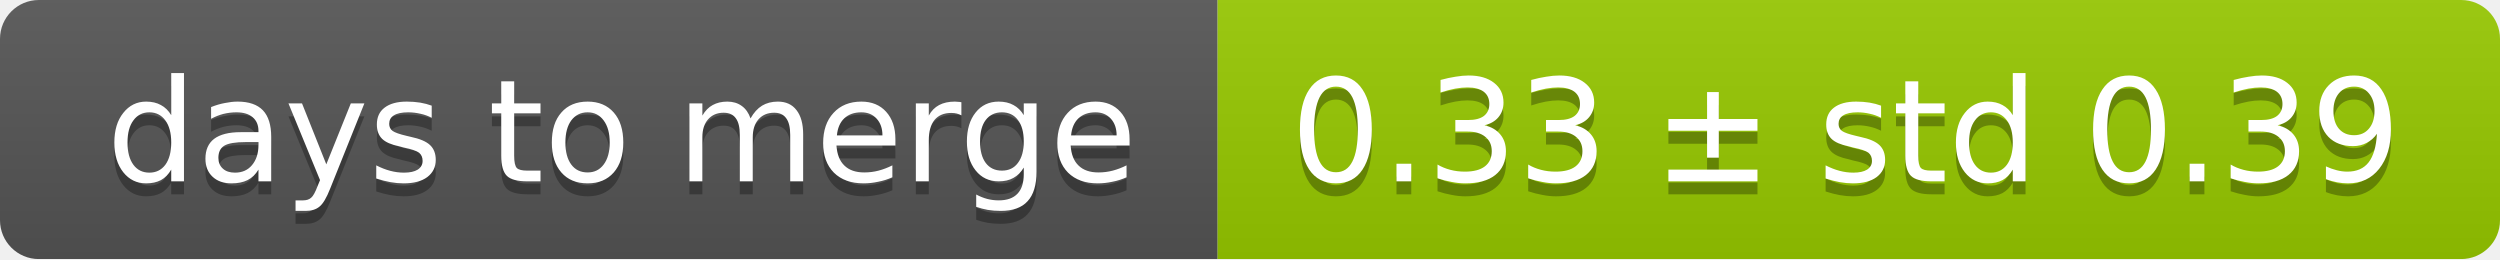
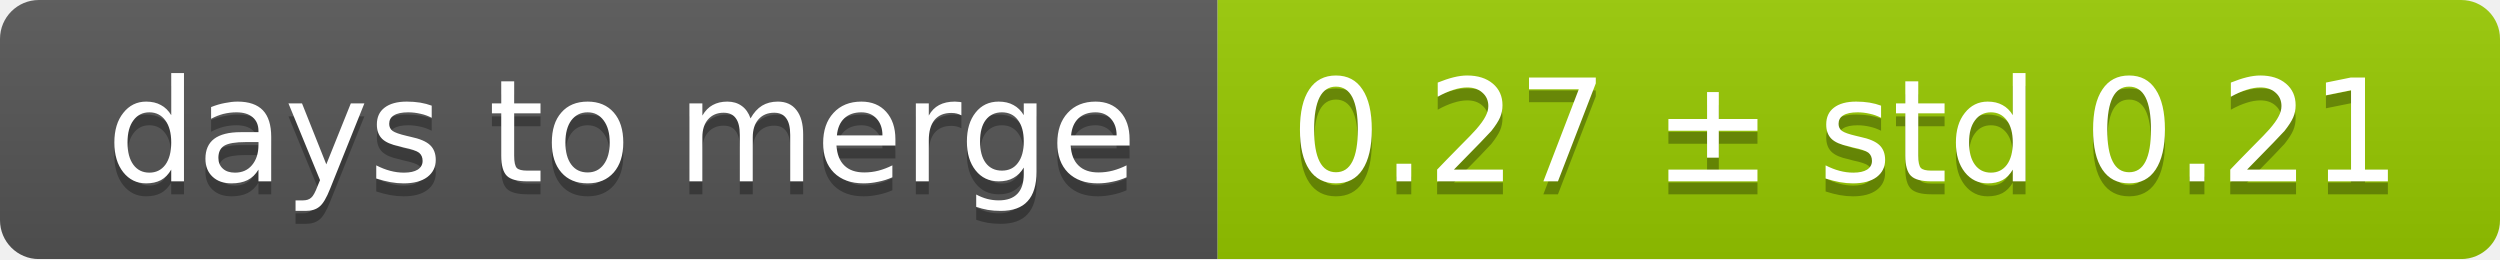
<svg xmlns="http://www.w3.org/2000/svg" width="193" height="20">
  <linearGradient id="smooth" x2="0" y2="100%">
    <stop offset="0" stop-color="#bbb" stop-opacity=".1" />
    <stop offset="1" stop-opacity=".1" />
  </linearGradient>
  <mask id="round">
    <rect width="193" height="20" rx="3" fill="#fff" />
  </mask>
  <g mask="url(#round)">
    <rect width="94" height="20" fill="#555" />
    <rect x="94" width="99" height="20" fill="#97ca00" />
    <rect width="193" height="20" fill="url(#smooth)" />
  </g>
  <g fill="#fff" text-anchor="middle" font-family="DejaVu Sans,Verdana,Geneva,sans-serif" font-size="11">
    <text x="48" y="15" fill="#010101" fill-opacity=".3">days to merge</text>
    <text x="48" y="14">days to merge</text>
-     <text x="142.5" y="15" fill="#010101" fill-opacity=".3">0.33 ± std 0.39</text>
-     <text x="142.5" y="14">0.33 ± std 0.39</text>
+     <text x="142.5" y="15" fill="#010101" fill-opacity=".3">0.27 ± std 0.21</text>
+     <text x="142.5" y="14">0.27 ± std 0.21</text>
  </g>
</svg>
